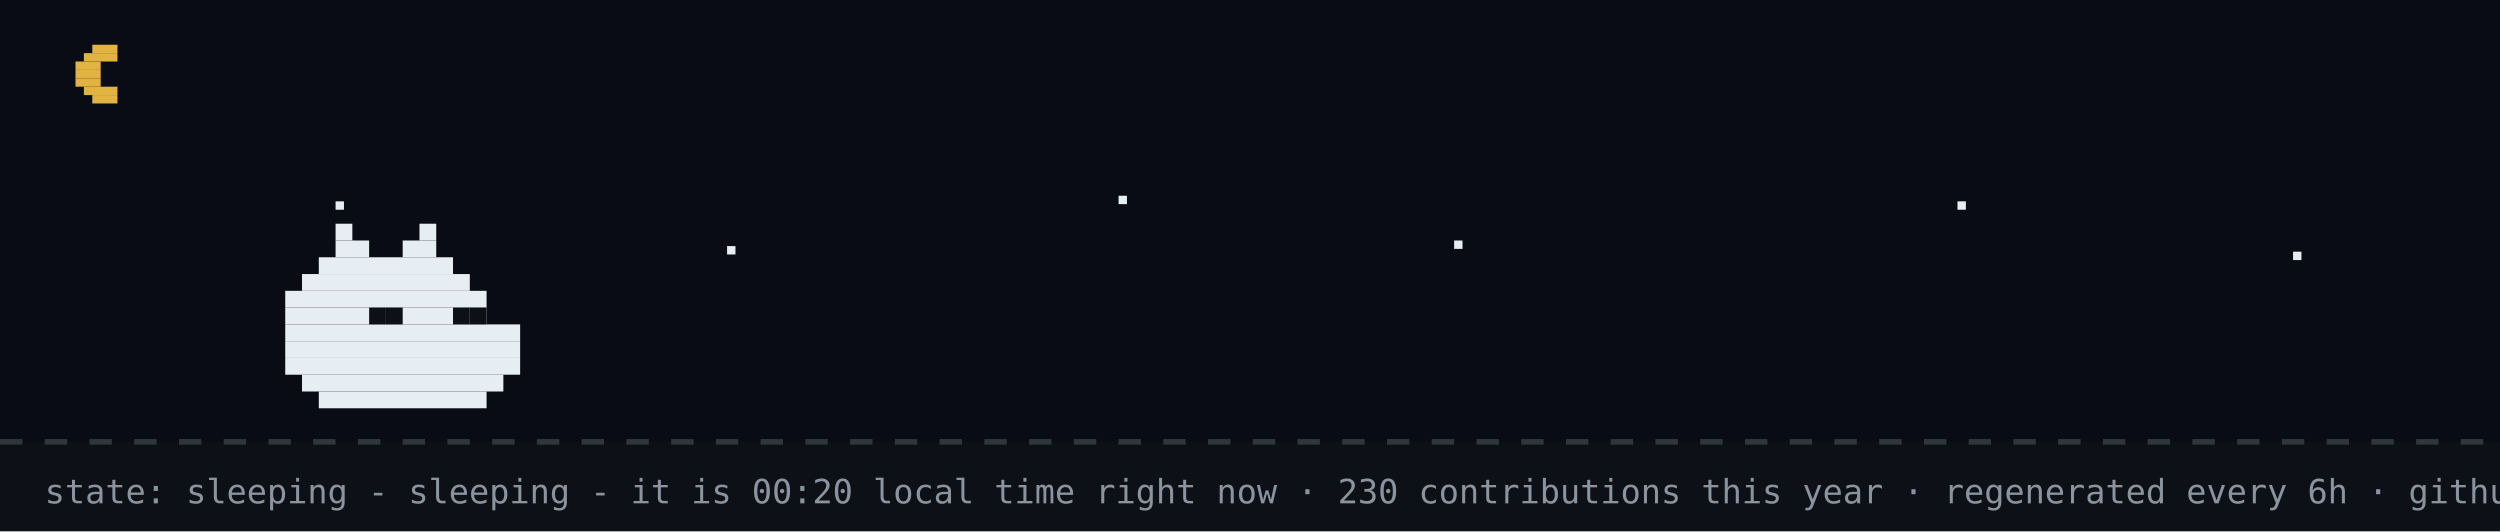
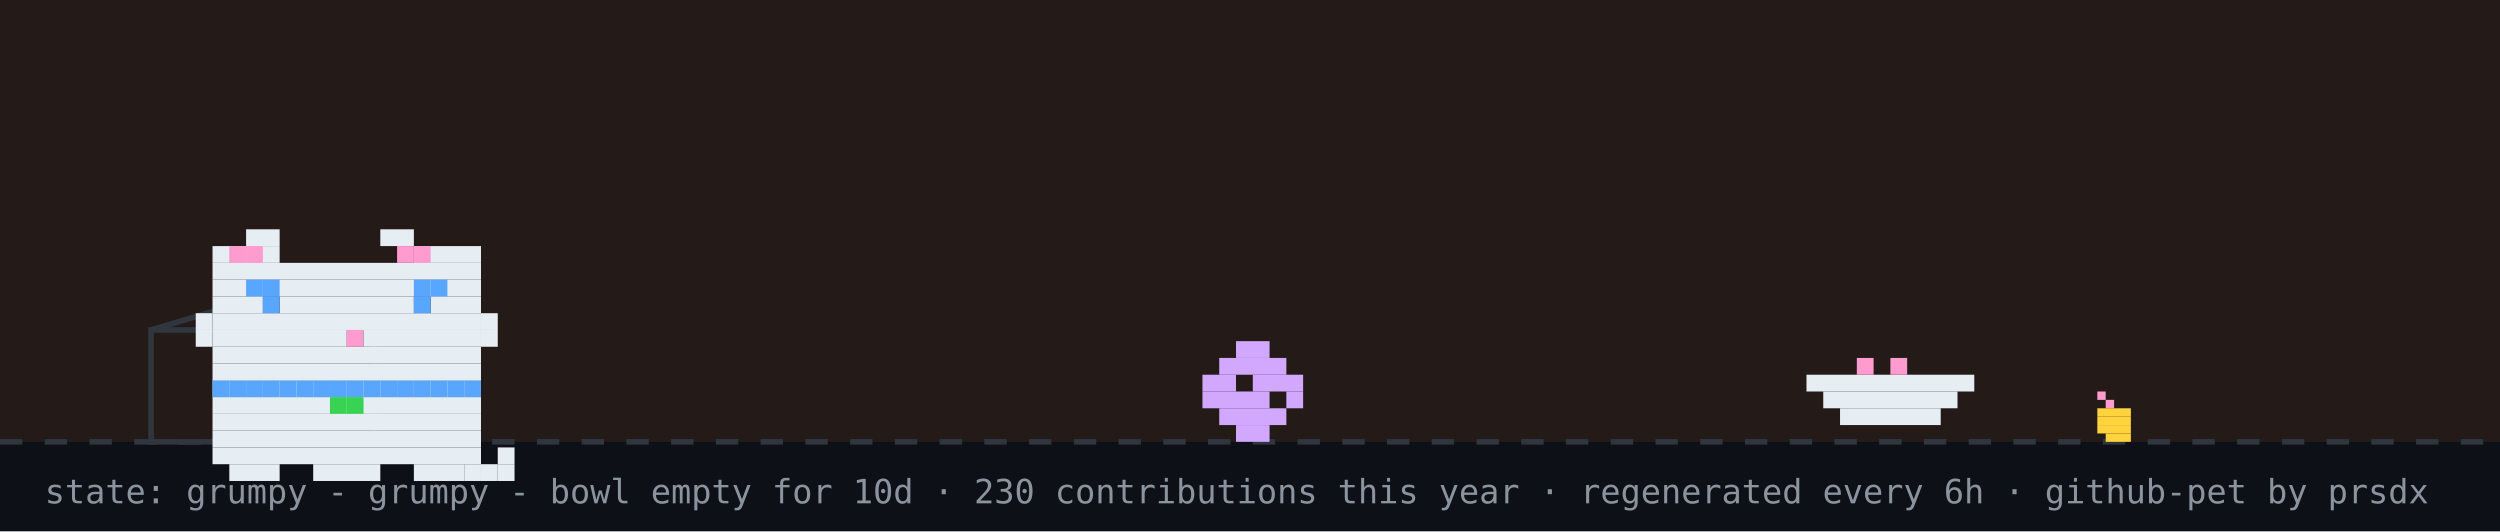
- <svg xmlns="http://www.w3.org/2000/svg" width="894" height="190" viewBox="0 0 894 190" role="img" aria-label="github pet: sleeping">
+ <svg xmlns="http://www.w3.org/2000/svg" width="894" height="190" viewBox="0 0 894 190" role="img" aria-label="github pet: grumpy">
  <rect width="894" height="190" fill="#0d1117" />
-   <rect width="894" height="158" fill="#02060f" opacity="0.4" />
-   <rect x="33" y="16" width="9" height="3" fill="#e3b341" />
-   <rect x="30" y="19" width="12" height="3" fill="#e3b341" />
-   <rect x="27" y="22" width="9" height="3" fill="#e3b341" />
-   <rect x="27" y="25" width="9" height="3" fill="#e3b341" />
-   <rect x="27" y="28" width="9" height="3" fill="#e3b341" />
-   <rect x="30" y="31" width="12" height="3" fill="#e3b341" />
-   <rect x="33" y="34" width="9" height="3" fill="#e3b341" />
-   <rect x="120" y="72" width="3" height="3" fill="#e6edf3">
-     <animate attributeName="opacity" values="1;0.2;1" dur="2.2s" begin="0s" repeatCount="indefinite" />
-   </rect>
-   <rect x="260" y="88" width="3" height="3" fill="#e6edf3">
-     <animate attributeName="opacity" values="1;0.2;1" dur="2.2s" begin="0.7s" repeatCount="indefinite" />
-   </rect>
-   <rect x="400" y="70" width="3" height="3" fill="#e6edf3">
-     <animate attributeName="opacity" values="1;0.2;1" dur="2.2s" begin="1.3s" repeatCount="indefinite" />
-   </rect>
-   <rect x="520" y="86" width="3" height="3" fill="#e6edf3">
-     <animate attributeName="opacity" values="1;0.2;1" dur="2.2s" begin="0.4s" repeatCount="indefinite" />
-   </rect>
-   <rect x="700" y="72" width="3" height="3" fill="#e6edf3">
-     <animate attributeName="opacity" values="1;0.2;1" dur="2.2s" begin="1.7s" repeatCount="indefinite" />
-   </rect>
-   <rect x="820" y="90" width="3" height="3" fill="#e6edf3">
-     <animate attributeName="opacity" values="1;0.2;1" dur="2.2s" begin="1s" repeatCount="indefinite" />
-   </rect>
+   <rect width="894" height="158" fill="#f77825" opacity="0.1" />
  <line x1="0" y1="158" x2="894" y2="158" stroke="#30363d" stroke-width="2" stroke-dasharray="8 8" />
-   <rect x="120" y="80" width="6" height="6" fill="#e6edf3" />
-   <rect x="150" y="80" width="6" height="6" fill="#e6edf3" />
-   <rect x="120" y="86" width="12" height="6" fill="#e6edf3" />
-   <rect x="144" y="86" width="12" height="6" fill="#e6edf3" />
-   <rect x="114" y="92" width="48" height="6" fill="#e6edf3" />
-   <rect x="108" y="98" width="60" height="6" fill="#e6edf3" />
-   <rect x="102" y="104" width="72" height="6" fill="#e6edf3" />
-   <rect x="102" y="110" width="72" height="6" fill="#e6edf3" />
-   <rect x="102" y="116" width="84" height="6" fill="#e6edf3" />
-   <rect x="102" y="122" width="84" height="6" fill="#e6edf3" />
-   <rect x="102" y="128" width="84" height="6" fill="#e6edf3" />
-   <rect x="108" y="134" width="72" height="6" fill="#e6edf3" />
-   <rect x="114" y="140" width="60" height="6" fill="#e6edf3" />
-   <rect x="132" y="110" width="6" height="6" fill="#0d1117" />
-   <rect x="138" y="110" width="6" height="6" fill="#0d1117" />
-   <rect x="162" y="110" width="6" height="6" fill="#0d1117" />
-   <rect x="168" y="110" width="6" height="6" fill="#0d1117" />
-   <text x="170" y="80" font-family="monospace" font-size="12" fill="#58a6ff" opacity="0">z<animateTransform attributeName="transform" type="translate" values="0 0;8 -26" dur="3s" begin="0s" repeatCount="indefinite" />
-     <animate attributeName="opacity" values="0;1;1;0" keyTimes="0;0.25;0.75;1" dur="3s" begin="0s" repeatCount="indefinite" />
-   </text>
-   <text x="184" y="80" font-family="monospace" font-size="15" fill="#58a6ff" opacity="0">z<animateTransform attributeName="transform" type="translate" values="0 0;8 -26" dur="3s" begin="1s" repeatCount="indefinite" />
-     <animate attributeName="opacity" values="0;1;1;0" keyTimes="0;0.25;0.75;1" dur="3s" begin="1s" repeatCount="indefinite" />
-   </text>
-   <text x="200" y="80" font-family="monospace" font-size="18" fill="#58a6ff" opacity="0">z<animateTransform attributeName="transform" type="translate" values="0 0;8 -26" dur="3s" begin="2s" repeatCount="indefinite" />
-     <animate attributeName="opacity" values="0;1;1;0" keyTimes="0;0.25;0.75;1" dur="3s" begin="2s" repeatCount="indefinite" />
-   </text>
-   <text x="16" y="180" font-family="monospace" font-size="12" fill="#8b949e">state: sleeping - sleeping - it is 00:20 local time right now · 230 contributions this year · regenerated every 6h · github-pet by prsdx</text>
+   <rect x="750" y="140" width="3" height="3" fill="#ff9bce" />
+   <rect x="753" y="143" width="3" height="3" fill="#ff9bce" />
+   <rect x="750" y="146" width="12" height="3" fill="#ffd33d" />
+   <rect x="750" y="149" width="12" height="3" fill="#ffd33d" />
+   <rect x="750" y="152" width="12" height="3" fill="#ffd33d" />
+   <rect x="753" y="155" width="9" height="3" fill="#ffd33d" />
+   <rect x="54" y="118" width="80" height="40" fill="none" stroke="#30363d" stroke-width="2" />
+   <line x1="54" y1="118" x2="94" y2="106" stroke="#30363d" stroke-width="2" />
+   <g transform="translate(430,0)">
+     <g>
+       <animateTransform attributeName="transform" type="translate" values="0 0;0 0;52 -10;52 0;52 0;0 0" keyTimes="0;0.660;0.690;0.780;0.860;1" dur="32s" begin="0s" repeatCount="indefinite" />
+       <rect x="12" y="122" width="12" height="6" fill="#d2a8ff" />
+       <rect x="6" y="128" width="24" height="6" fill="#d2a8ff" />
+       <rect x="0" y="134" width="12" height="6" fill="#d2a8ff" />
+       <rect x="18" y="134" width="18" height="6" fill="#d2a8ff" />
+       <rect x="0" y="140" width="24" height="6" fill="#d2a8ff" />
+       <rect x="30" y="140" width="6" height="6" fill="#d2a8ff" />
+       <rect x="6" y="146" width="24" height="6" fill="#d2a8ff" />
+       <rect x="12" y="152" width="12" height="6" fill="#d2a8ff" />
+     </g>
+   </g>
+   <rect x="646" y="134" width="60" height="6" fill="#e6edf3" />
+   <rect x="652" y="140" width="48" height="6" fill="#e6edf3" />
+   <rect x="658" y="146" width="36" height="6" fill="#e6edf3" />
+   <rect x="664" y="128" width="6" height="6" fill="#ff9bce" />
+   <rect x="676" y="128" width="6" height="6" fill="#ff9bce" />
+   <g transform="translate(64,14)">
+     <rect x="12" y="122" width="96" height="6" fill="#e6edf3" />
+     <rect x="12" y="128" width="96" height="6" fill="#e6edf3" />
+     <rect x="12" y="134" width="96" height="6" fill="#e6edf3" />
+     <rect x="12" y="140" width="96" height="6" fill="#e6edf3" />
+     <rect x="12" y="146" width="96" height="6" fill="#e6edf3" />
+     <rect x="18" y="152" width="18" height="6" fill="#e6edf3" />
+     <rect x="48" y="152" width="24" height="6" fill="#e6edf3" />
+     <rect x="84" y="152" width="18" height="6" fill="#e6edf3" />
+     <rect x="12" y="122" width="6" height="6" fill="#58a6ff" />
+     <rect x="18" y="122" width="6" height="6" fill="#58a6ff" />
+     <rect x="24" y="122" width="6" height="6" fill="#58a6ff" />
+     <rect x="30" y="122" width="6" height="6" fill="#58a6ff" />
+     <rect x="36" y="122" width="6" height="6" fill="#58a6ff" />
+     <rect x="42" y="122" width="6" height="6" fill="#58a6ff" />
+     <rect x="48" y="122" width="6" height="6" fill="#58a6ff" />
+     <rect x="54" y="122" width="6" height="6" fill="#58a6ff" />
+     <rect x="60" y="122" width="6" height="6" fill="#58a6ff" />
+     <rect x="66" y="122" width="6" height="6" fill="#58a6ff" />
+     <rect x="72" y="122" width="6" height="6" fill="#58a6ff" />
+     <rect x="78" y="122" width="6" height="6" fill="#58a6ff" />
+     <rect x="84" y="122" width="6" height="6" fill="#58a6ff" />
+     <rect x="90" y="122" width="6" height="6" fill="#58a6ff" />
+     <rect x="96" y="122" width="6" height="6" fill="#58a6ff" />
+     <rect x="102" y="122" width="6" height="6" fill="#58a6ff" />
+     <rect x="54" y="128" width="6" height="6" fill="#39d353" />
+     <rect x="60" y="128" width="6" height="6" fill="#39d353" />
+     <g>
+       <animate attributeName="opacity" values="1;0;1" keyTimes="0;0.5;1" calcMode="discrete" dur="3.2s" repeatCount="indefinite" />
+       <rect x="102" y="152" width="6" height="6" fill="#e6edf3" />
+       <rect x="108" y="152" width="6" height="6" fill="#e6edf3" />
+       <rect x="114" y="152" width="6" height="6" fill="#e6edf3" />
+       <rect x="114" y="146" width="6" height="6" fill="#e6edf3" />
+     </g>
+     <g opacity="0">
+       <animate attributeName="opacity" values="0;1;0" keyTimes="0;0.5;1" calcMode="discrete" dur="3.2s" repeatCount="indefinite" />
+       <rect x="114" y="152" width="6" height="6" fill="#e6edf3" />
+       <rect x="114" y="146" width="6" height="6" fill="#e6edf3" />
+       <rect x="114" y="140" width="6" height="6" fill="#e6edf3" />
+       <rect x="108" y="140" width="6" height="6" fill="#e6edf3" />
+     </g>
+     <g>
+       <rect x="24" y="68" width="12" height="6" fill="#e6edf3" />
+       <rect x="72" y="68" width="12" height="6" fill="#e6edf3" />
+       <rect x="12" y="74" width="24" height="6" fill="#e6edf3" />
+       <rect x="84" y="74" width="24" height="6" fill="#e6edf3" />
+       <rect x="12" y="80" width="96" height="6" fill="#e6edf3" />
+       <rect x="12" y="86" width="96" height="6" fill="#e6edf3" />
+       <rect x="12" y="92" width="18" height="6" fill="#e6edf3" />
+       <rect x="36" y="92" width="48" height="6" fill="#e6edf3" />
+       <rect x="90" y="92" width="18" height="6" fill="#e6edf3" />
+       <rect x="12" y="98" width="96" height="6" fill="#e6edf3" />
+       <rect x="12" y="104" width="48" height="6" fill="#e6edf3" />
+       <rect x="60" y="104" width="6" height="6" fill="#ff9bce" />
+       <rect x="66" y="104" width="42" height="6" fill="#e6edf3" />
+       <rect x="12" y="110" width="96" height="6" fill="#e6edf3" />
+       <rect x="12" y="116" width="96" height="6" fill="#e6edf3" />
+       <rect x="18" y="74" width="6" height="6" fill="#ff9bce" />
+       <rect x="24" y="74" width="6" height="6" fill="#ff9bce" />
+       <rect x="78" y="74" width="6" height="6" fill="#ff9bce" />
+       <rect x="84" y="74" width="6" height="6" fill="#ff9bce" />
+       <rect x="6" y="98" width="6" height="6" fill="#e6edf3" />
+       <rect x="6" y="104" width="6" height="6" fill="#e6edf3" />
+       <rect x="108" y="98" width="6" height="6" fill="#e6edf3" />
+       <rect x="108" y="104" width="6" height="6" fill="#e6edf3" />
+       <g>
+         <animate attributeName="opacity" values="1;0;1" keyTimes="0;0.96;1" calcMode="discrete" dur="4.2s" repeatCount="indefinite" />
+         <rect x="30" y="92" width="6" height="6" fill="#58a6ff" />
+         <rect x="84" y="92" width="6" height="6" fill="#58a6ff" />
+       </g>
+       <g opacity="0">
+         <animate attributeName="opacity" values="0;1;0" keyTimes="0;0.96;1" calcMode="discrete" dur="4.2s" repeatCount="indefinite" />
+         <rect x="30" y="92" width="6" height="6" fill="#0d1117" />
+         <rect x="84" y="92" width="6" height="6" fill="#0d1117" />
+       </g>
+       <rect x="24" y="86" width="6" height="6" fill="#58a6ff" />
+       <rect x="30" y="86" width="6" height="6" fill="#58a6ff" />
+       <rect x="84" y="86" width="6" height="6" fill="#58a6ff" />
+       <rect x="90" y="86" width="6" height="6" fill="#58a6ff" />
+     </g>
+   </g>
+   <g opacity="0">
+     <animate attributeName="opacity" values="0;0;1;1;0;0" keyTimes="0;0.07;0.14;0.85;0.96;1" dur="7s" repeatCount="1" fill="freeze" />
+     <rect x="60" y="12" width="380" height="46" rx="10" fill="#30363d" />
+     <polygon points="110,58 130,58 118,74" fill="#30363d" />
+     <text x="76" y="31" font-family="monospace" font-size="13" fill="#e6edf3">good morning! welcome to shubham's corner</text>
+     <text x="76" y="48" font-family="monospace" font-size="12" fill="#8b949e">scroll down for projects + contact</text>
+     <polygon points="230,66 246,66 238,78" fill="#58a6ff">
+       <animateTransform attributeName="transform" type="translate" values="0 0;0 6;0 0" dur="0.8s" repeatCount="indefinite" />
+     </polygon>
+   </g>
+   <g opacity="0">
+     <animate attributeName="opacity" values="0;0;1;1;0;0" keyTimes="0;0.000;0.040;0.183;0.223;1" dur="18s" begin="5s" repeatCount="indefinite" />
+     <rect x="734.4" y="14" width="143.6" height="30" rx="9" fill="#30363d" />
+     <polygon points="760.4,44 778.4,44 767.4,54" fill="#30363d" />
+     <text x="745.4" y="33" font-family="monospace" font-size="12" fill="#e6edf3">hacking on prsdx</text>
+   </g>
+   <g opacity="0">
+     <animate attributeName="opacity" values="0;0;1;1;0;0" keyTimes="0;0.250;0.290;0.433;0.473;1" dur="18s" begin="5s" repeatCount="indefinite" />
+     <rect x="711.6" y="14" width="166.4" height="30" rx="9" fill="#30363d" />
+     <polygon points="737.6,44 755.6,44 744.6,54" fill="#30363d" />
+     <text x="722.6" y="33" font-family="monospace" font-size="12" fill="#e6edf3">featured projects ↓</text>
+   </g>
+   <g opacity="0">
+     <animate attributeName="opacity" values="0;0;1;1;0;0" keyTimes="0;0.500;0.540;0.683;0.723;1" dur="18s" begin="5s" repeatCount="indefinite" />
+     <rect x="696.4" y="14" width="181.6" height="30" rx="9" fill="#30363d" />
+     <polygon points="722.4,44 740.4,44 729.4,54" fill="#30363d" />
+     <text x="707.4" y="33" font-family="monospace" font-size="12" fill="#e6edf3">live stats + graphs ↓</text>
+   </g>
+   <g opacity="0">
+     <animate attributeName="opacity" values="0;0;1;1;0;0" keyTimes="0;0.750;0.790;0.933;0.973;1" dur="18s" begin="5s" repeatCount="indefinite" />
+     <rect x="650.8" y="14" width="227.2" height="30" rx="9" fill="#30363d" />
+     <polygon points="676.8,44 694.8,44 683.8,54" fill="#30363d" />
+     <text x="661.8" y="33" font-family="monospace" font-size="12" fill="#e6edf3">say hi: prsdx.dev@gmail.com</text>
+   </g>
+   <text x="16" y="180" font-family="monospace" font-size="12" fill="#8b949e">state: grumpy - grumpy - bowl empty for 10d · 230 contributions this year · regenerated every 6h · github-pet by prsdx</text>
</svg>
